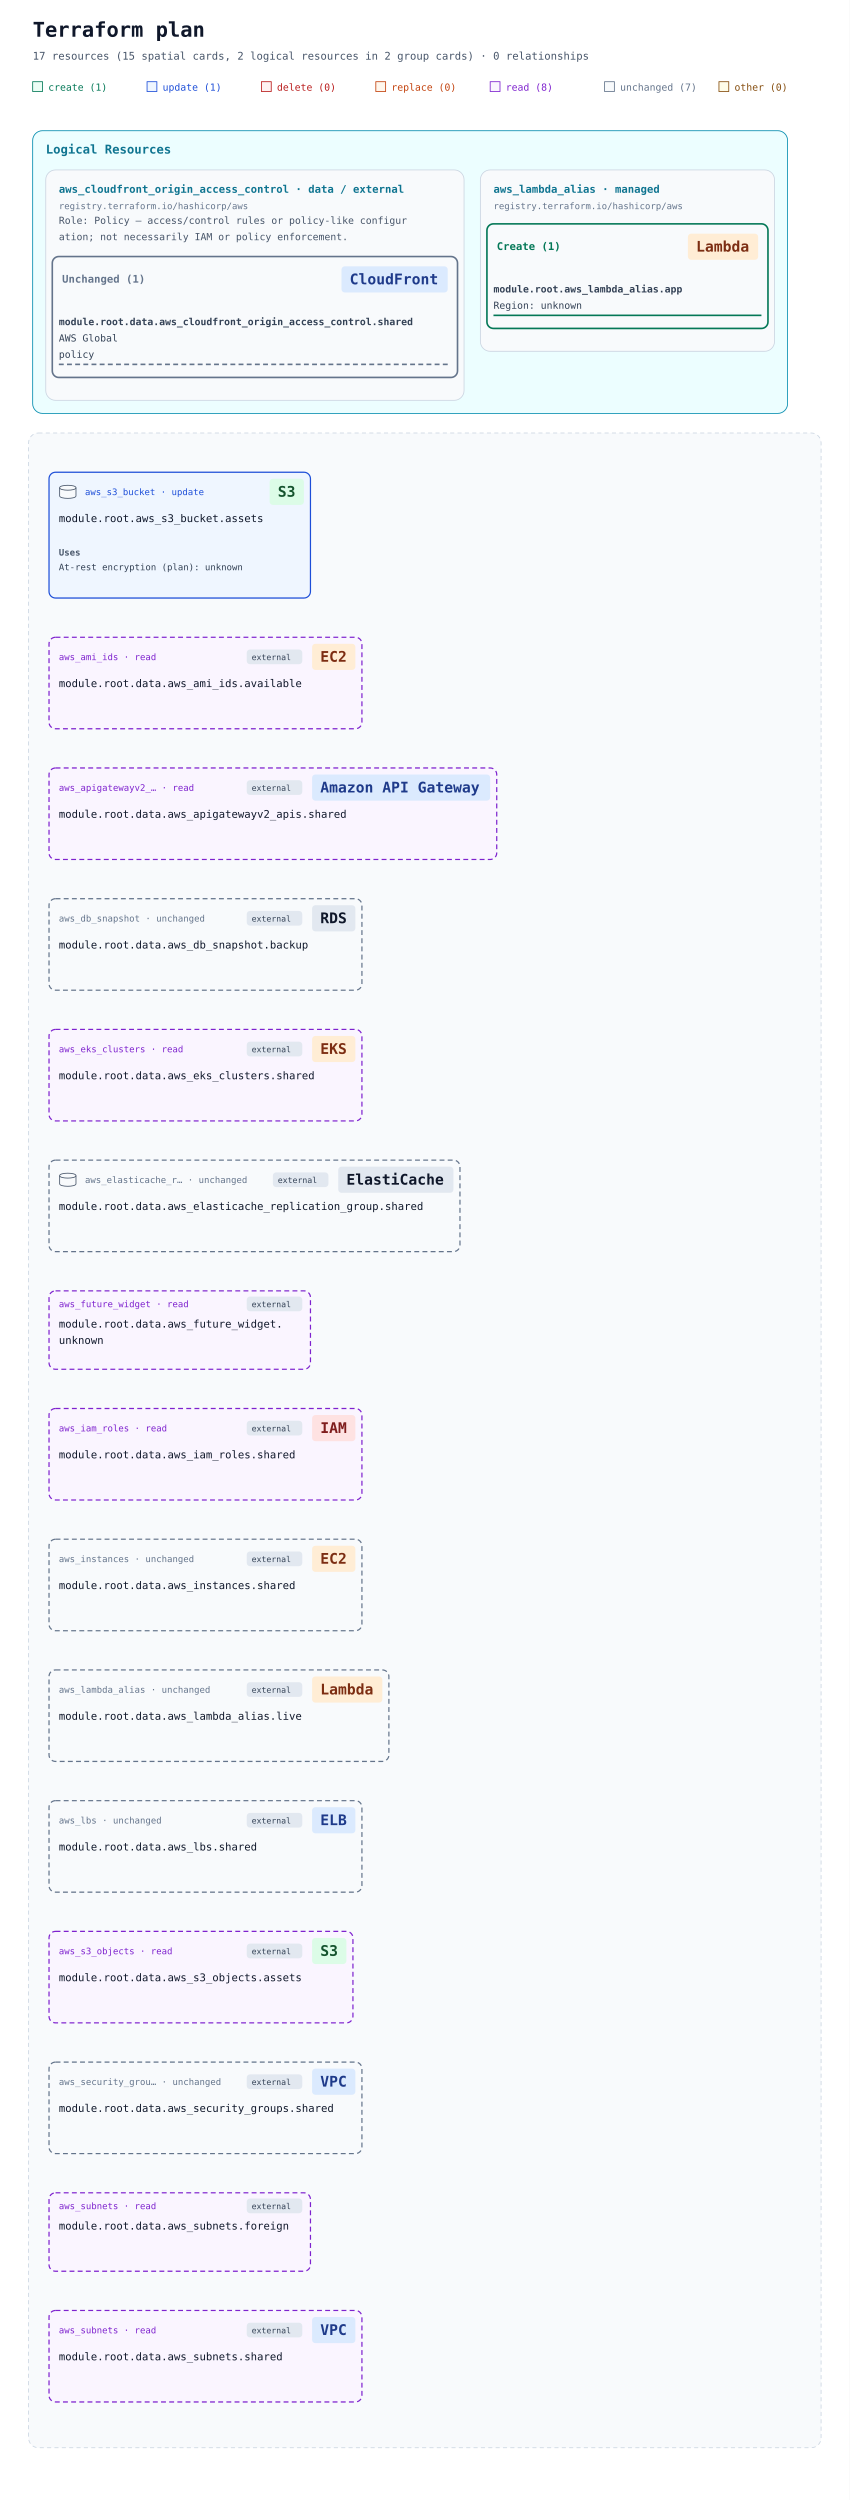
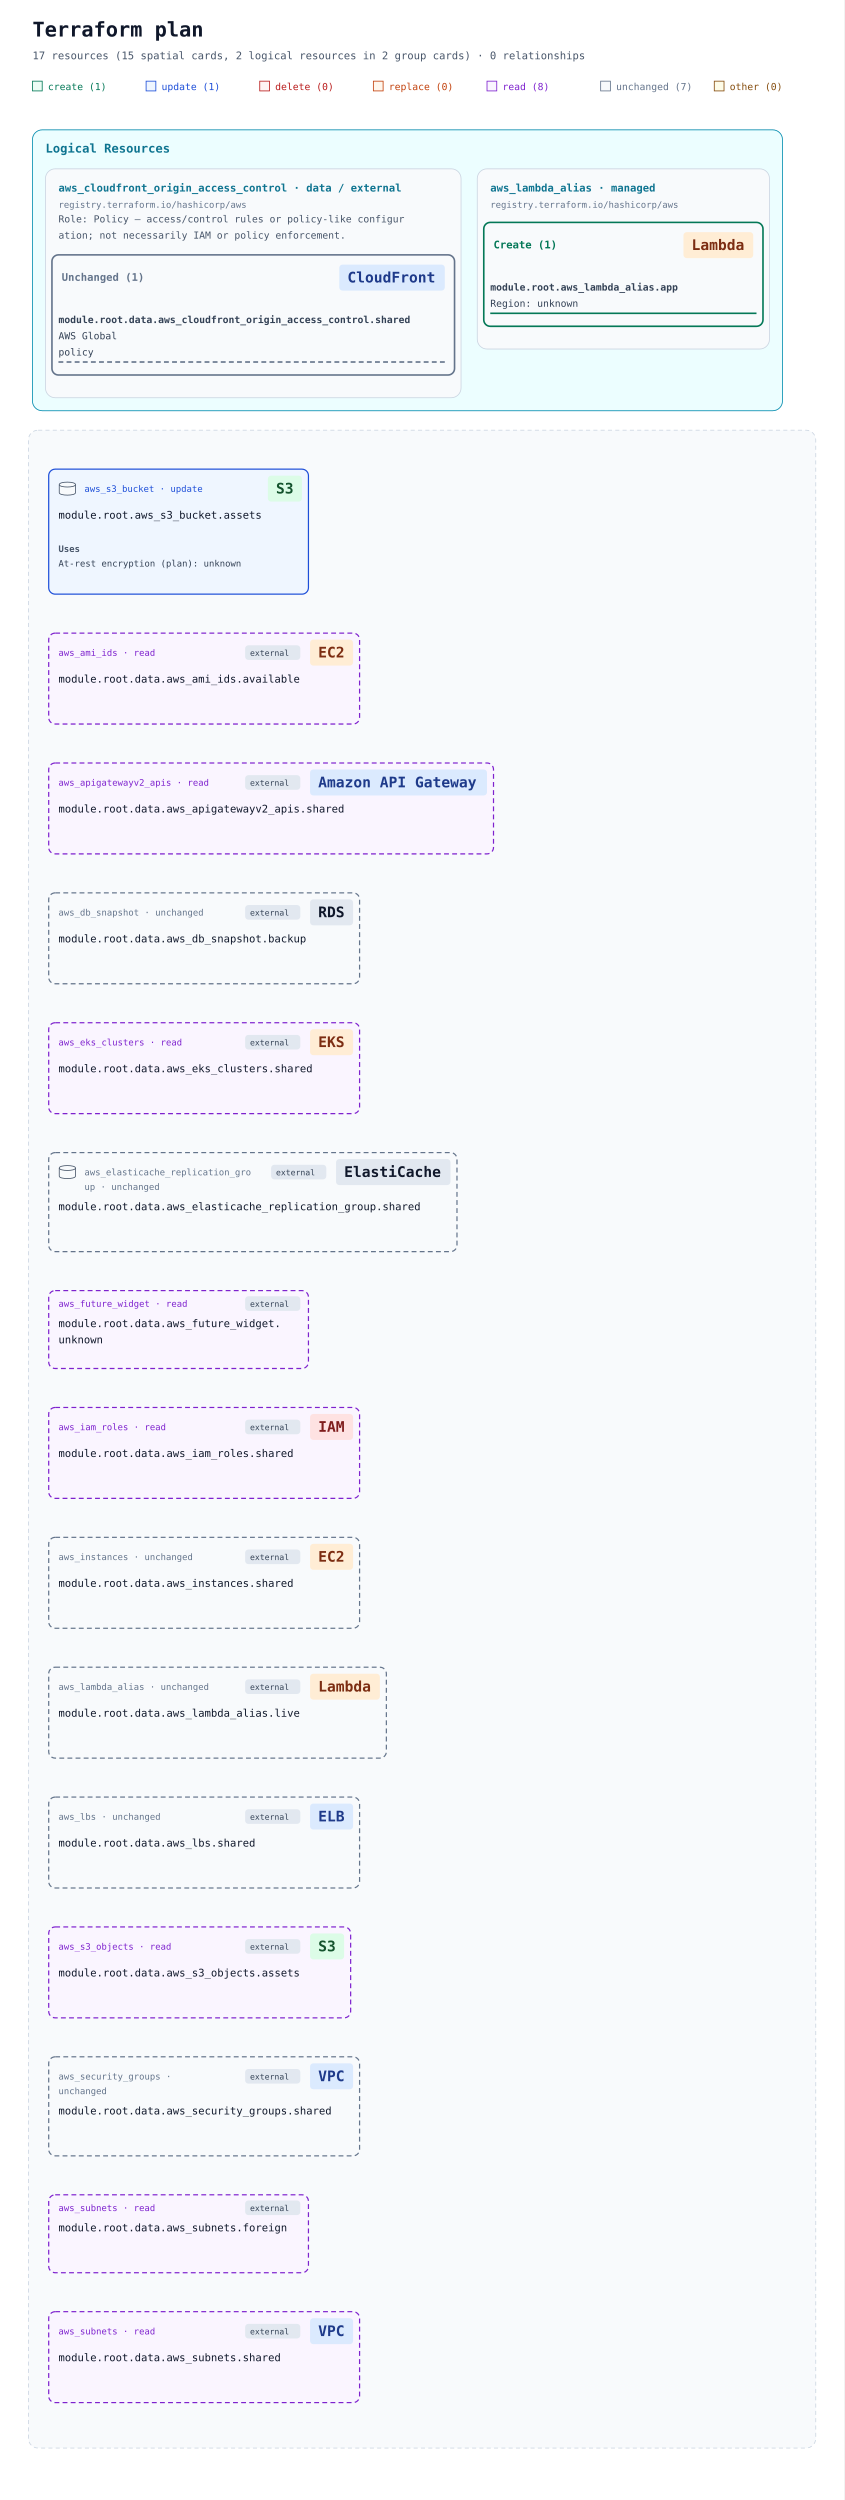
- <svg xmlns="http://www.w3.org/2000/svg" width="1040" height="3060" viewBox="0 0 1040 3060" role="img" aria-labelledby="title description">
+ <svg xmlns="http://www.w3.org/2000/svg" width="1040" height="3080" viewBox="0 0 1040 3080" role="img" aria-labelledby="title description">
  <defs>
    <marker id="arrow" viewBox="0 0 10 10" refX="9" refY="5" markerWidth="7" markerHeight="7" markerUnits="userSpaceOnUse" orient="auto-start-reverse">
      <path d="M 0 0 L 10 5 L 0 10 z" fill="#94a3b8" />
    </marker>
  </defs>
  <rect width="100%" height="100%" fill="#ffffff" />
  <g font-family="ui-monospace, SFMono-Regular, Consolas, monospace">
    <text x="40" y="45" font-size="25" font-weight="700" fill="#0f172a">Terraform plan</text>
    <text x="40" y="73" font-size="13" fill="#475569">17 resources (15 spatial cards, 2 logical resources in 2 group cards) · 0 relationships</text>
    <rect x="40" y="100" width="12" height="12" fill="#ecfdf5" stroke="#047857" />
    <text x="59" y="111" font-size="12" fill="#047857">create (1)</text>
    <rect x="180" y="100" width="12" height="12" fill="#eff6ff" stroke="#1d4ed8" />
    <text x="199" y="111" font-size="12" fill="#1d4ed8">update (1)</text>
    <rect x="320" y="100" width="12" height="12" fill="#fef2f2" stroke="#b91c1c" />
    <text x="339" y="111" font-size="12" fill="#b91c1c">delete (0)</text>
    <rect x="460" y="100" width="12" height="12" fill="#fff7ed" stroke="#c2410c" />
    <text x="479" y="111" font-size="12" fill="#c2410c">replace (0)</text>
    <rect x="600" y="100" width="12" height="12" fill="#faf5ff" stroke="#7e22ce" />
    <text x="619" y="111" font-size="12" fill="#7e22ce">read (8)</text>
    <rect x="740" y="100" width="12" height="12" fill="#f8fafc" stroke="#64748b" />
    <text x="759" y="111" font-size="12" fill="#64748b">unchanged (7)</text>
    <rect x="880" y="100" width="12" height="12" fill="#fefce8" stroke="#854d0e" />
    <text x="899" y="111" font-size="12" fill="#854d0e">other (0)</text>
    <g data-annotation-area="true">
      <g data-annotation-card="true" transform="translate(40 160)">
        <rect width="924" height="346" rx="12" fill="#f8fafc" stroke="#cbd5e1" />
        <g data-annotation-section="Logical Resources">
          <rect width="924" height="346" rx="12" fill="#ecfeff" stroke="#0891b2" />
          <text x="16" y="28" font-size="15" font-weight="700" fill="#0e7490">Logical Resources</text>
          <g data-annotation-card="true" transform="translate(16 48)">
            <rect width="512" height="282" rx="12" fill="#f8fafc" stroke="#cbd5e1" />
            <g data-logical-group="true" data-provider-source="registry.terraform.io/hashicorp/aws" data-resource-type="aws_cloudfront_origin_access_control" data-mode="data">
              <text x="16" y="28" font-size="13" font-weight="700" fill="#0e7490">aws_cloudfront_origin_access_control · data / external</text>
              <text x="16" y="48" font-size="11" fill="#64748b">registry.terraform.io/hashicorp/aws</text>
              <text data-role-explanation="true" x="16" y="66" font-size="12" fill="#475569" xml:space="preserve">Role: Policy — access/control rules or policy-like configur</text>
              <text data-role-explanation="true" x="16" y="86" font-size="12" fill="#475569" xml:space="preserve">ation; not necessarily IAM or policy enforcement.</text>
              <g data-action-section="unchanged">
                <rect x="8" y="106" width="496" height="148" rx="8" fill="none" stroke="#64748b" stroke-width="2" />
                <text data-action-heading="true" x="20" y="138" font-size="13" font-weight="700" fill="#64748b" xml:space="preserve">Unchanged (1)</text>
                <rect data-service-badge="true" data-service-category="network" data-service-full-name="Amazon CloudFront" data-display-name="CloudFront" x="362" y="118" width="130" height="32" rx="4" fill="#dbeafe" />
                <text data-service-name="true" x="372" y="140" font-size="18" font-weight="700" fill="#1e3a8a" xml:space="preserve">CloudFront</text>
                <g id="resource-646174612e6177735f636c6f756466726f6e745f6f726967696e5f6163636573735f636f6e74726f6c2e736861726564-current" data-architecture-id="terraform:646174612e6177735f636c6f756466726f6e745f6f726967696e5f6163636573735f636f6e74726f6c2e736861726564-current" data-entity-kind="terraform" data-placement="logical" data-terraform-address="data.aws_cloudfront_origin_access_control.shared" data-qualified-address="module.root.data.aws_cloudfront_origin_access_control.shared" data-mode="data" transform="translate(0 162)" data-role="policy" data-external="true">
                  <text x="16" y="28" font-size="12" fill="#334155" xml:space="preserve" font-weight="700">module.root.data.aws_cloudfront_origin_access_control.shared</text>
                  <text x="16" y="48" font-size="12" fill="#334155" xml:space="preserve">AWS Global</text>
                  <text x="16" y="68" font-size="12" fill="#334155" xml:space="preserve">policy</text>
                  <line data-resource-underline="true" x1="16" y1="76" x2="496" y2="76" stroke="#64748b" stroke-width="2" stroke-dasharray="6 4" />
                </g>
              </g>
            </g>
          </g>
          <g data-annotation-card="true" transform="translate(548 48)">
            <rect width="360" height="222" rx="12" fill="#f8fafc" stroke="#cbd5e1" />
            <g data-logical-group="true" data-provider-source="registry.terraform.io/hashicorp/aws" data-resource-type="aws_lambda_alias" data-mode="managed">
              <text x="16" y="28" font-size="13" font-weight="700" fill="#0e7490">aws_lambda_alias · managed</text>
              <text x="16" y="48" font-size="11" fill="#64748b">registry.terraform.io/hashicorp/aws</text>
              <g data-action-section="create">
                <rect x="8" y="66" width="344" height="128" rx="8" fill="none" stroke="#047857" stroke-width="2" />
                <text data-action-heading="true" x="20" y="98" font-size="13" font-weight="700" fill="#047857" xml:space="preserve">Create (1)</text>
                <rect data-service-badge="true" data-service-category="compute" data-service-full-name="AWS Lambda" data-display-name="Lambda" x="254" y="78" width="86" height="32" rx="4" fill="#ffedd5" />
                <text data-service-name="true" x="264" y="100" font-size="18" font-weight="700" fill="#7c2d12" xml:space="preserve">Lambda</text>
                <g id="resource-6177735f6c616d6264615f616c6961732e617070-current" data-architecture-id="terraform:6177735f6c616d6264615f616c6961732e617070-current" data-entity-kind="terraform" data-placement="logical" data-terraform-address="aws_lambda_alias.app" data-qualified-address="module.root.aws_lambda_alias.app" data-mode="managed" transform="translate(0 122)">
                  <text x="16" y="28" font-size="12" fill="#334155" xml:space="preserve" font-weight="700">module.root.aws_lambda_alias.app</text>
                  <text x="16" y="48" font-size="12" fill="#334155" xml:space="preserve">Region: unknown</text>
                  <line data-resource-underline="true" x1="16" y1="56" x2="344" y2="56" stroke="#047857" stroke-width="2" />
                </g>
              </g>
            </g>
          </g>
        </g>
      </g>
    </g>
    <g data-architecture="true" transform="translate(0 370)">
-       <rect x="35" y="160" width="970" height="2466" rx="12" fill="#f8fafc" stroke="#cbd5e1" stroke-dasharray="5 4" />
+       <rect x="35" y="160" width="970" height="2486" rx="12" fill="#f8fafc" stroke="#cbd5e1" stroke-dasharray="5 4" />
      <text x="52" y="185" font-size="13" font-weight="700" fill="#475569" />
      <g id="resource-6177735f73335f6275636b65742e617373657473-current" data-architecture-id="terraform:6177735f73335f6275636b65742e617373657473-current" data-qualified-address="module.root.aws_s3_bucket.assets" data-terraform-address="aws_s3_bucket.assets">
        <rect x="60" y="208" width="320" height="154" rx="8" fill="#eff6ff" stroke="#1d4ed8" stroke-width="1.5" data-mode="managed" />
-         <text x="104" y="236" font-size="11" fill="#1d4ed8">aws_s3_bucket · update</text>
+         <text data-resource-type-heading="true" x="104" y="236" font-size="11" fill="#1d4ed8" xml:space="preserve">aws_s3_bucket · update</text>
        <rect data-service-badge="true" data-service-category="storage" data-service-full-name="Amazon S3" data-display-name="S3" x="330" y="216" width="42" height="32" rx="4" fill="#dcfce7" />
        <text data-service-name="true" x="340" y="238" font-size="18" font-weight="700" fill="#14532d" xml:space="preserve">S3</text>
        <g data-role-shape="data-store" transform="translate(72 223)" role="img" aria-label="Visual role: data-store" pointer-events="none" fill="#f8fafc" stroke="#475569" stroke-width="1">
          <path d="M1 4 C1 0 21 0 21 4 V14 C21 18 1 18 1 14 Z" />
          <path d="M1 4 C1 8 21 8 21 4" fill="none" />
        </g>
        <text x="72" y="269" font-size="13" fill="#0f172a" xml:space="preserve">module.root.aws_s3_bucket.assets</text>
        <g data-resource-references="true">
          <text x="72" y="310" font-size="11" font-weight="700" fill="#475569">Uses</text>
          <g>
            <text x="72" y="328" font-size="11" fill="#334155" xml:space="preserve">At-rest encryption (plan): unknown</text>
          </g>
        </g>
      </g>
      <g id="resource-646174612e6177735f616d695f6964732e617661696c61626c65-current" data-architecture-id="terraform:646174612e6177735f616d695f6964732e617661696c61626c65-current" data-qualified-address="module.root.data.aws_ami_ids.available" data-terraform-address="data.aws_ami_ids.available">
        <rect x="60" y="410" width="383" height="112" rx="8" fill="#faf5ff" stroke="#7e22ce" stroke-width="1.5" data-mode="data" stroke-dasharray="6 4" />
        <g data-external="true">
          <rect x="302" y="425" width="68" height="18" rx="4" fill="#e2e8f0" />
          <text x="308" y="438" font-size="10" fill="#334155">external</text>
        </g>
-         <text x="72" y="438" font-size="11" fill="#7e22ce">aws_ami_ids · read</text>
+         <text data-resource-type-heading="true" x="72" y="438" font-size="11" fill="#7e22ce" xml:space="preserve">aws_ami_ids · read</text>
        <rect data-service-badge="true" data-service-category="compute" data-service-full-name="Amazon EC2" data-display-name="EC2" x="382" y="418" width="53" height="32" rx="4" fill="#ffedd5" />
        <text data-service-name="true" x="392" y="440" font-size="18" font-weight="700" fill="#7c2d12" xml:space="preserve">EC2</text>
        <text x="72" y="471" font-size="13" fill="#0f172a" xml:space="preserve">module.root.data.aws_ami_ids.available</text>
      </g>
      <g id="resource-646174612e6177735f6170696761746577617976325f617069732e736861726564-current" data-architecture-id="terraform:646174612e6177735f6170696761746577617976325f617069732e736861726564-current" data-qualified-address="module.root.data.aws_apigatewayv2_apis.shared" data-terraform-address="data.aws_apigatewayv2_apis.shared">
        <rect x="60" y="570" width="548" height="112" rx="8" fill="#faf5ff" stroke="#7e22ce" stroke-width="1.5" data-mode="data" stroke-dasharray="6 4" />
        <g data-external="true">
          <rect x="302" y="585" width="68" height="18" rx="4" fill="#e2e8f0" />
          <text x="308" y="598" font-size="10" fill="#334155">external</text>
        </g>
-         <text x="72" y="598" font-size="11" fill="#7e22ce">aws_apigatewayv2_… · read</text>
+         <text data-resource-type-heading="true" x="72" y="598" font-size="11" fill="#7e22ce" xml:space="preserve">aws_apigatewayv2_apis · read</text>
        <rect data-service-badge="true" data-service-category="network" data-service-full-name="Amazon API Gateway" data-display-name="Amazon API Gateway" x="382" y="578" width="218" height="32" rx="4" fill="#dbeafe" />
        <text data-service-name="true" x="392" y="600" font-size="18" font-weight="700" fill="#1e3a8a" xml:space="preserve">Amazon API Gateway</text>
        <text x="72" y="631" font-size="13" fill="#0f172a" xml:space="preserve">module.root.data.aws_apigatewayv2_apis.shared</text>
      </g>
      <g id="resource-646174612e6177735f64625f736e617073686f742e6261636b7570-current" data-architecture-id="terraform:646174612e6177735f64625f736e617073686f742e6261636b7570-current" data-qualified-address="module.root.data.aws_db_snapshot.backup" data-terraform-address="data.aws_db_snapshot.backup">
        <rect x="60" y="730" width="383" height="112" rx="8" fill="#f8fafc" stroke="#64748b" stroke-width="1.5" data-mode="data" stroke-dasharray="6 4" />
        <g data-external="true">
          <rect x="302" y="745" width="68" height="18" rx="4" fill="#e2e8f0" />
          <text x="308" y="758" font-size="10" fill="#334155">external</text>
        </g>
-         <text x="72" y="758" font-size="11" fill="#64748b">aws_db_snapshot · unchanged</text>
+         <text data-resource-type-heading="true" x="72" y="758" font-size="11" fill="#64748b" xml:space="preserve">aws_db_snapshot · unchanged</text>
        <rect data-service-badge="true" data-service-category="neutral" data-service-full-name="Amazon RDS" data-display-name="RDS" x="382" y="738" width="53" height="32" rx="4" fill="#e2e8f0" />
        <text data-service-name="true" x="392" y="760" font-size="18" font-weight="700" fill="#0f172a" xml:space="preserve">RDS</text>
        <text x="72" y="791" font-size="13" fill="#0f172a" xml:space="preserve">module.root.data.aws_db_snapshot.backup</text>
      </g>
      <g id="resource-646174612e6177735f656b735f636c7573746572732e736861726564-current" data-architecture-id="terraform:646174612e6177735f656b735f636c7573746572732e736861726564-current" data-qualified-address="module.root.data.aws_eks_clusters.shared" data-terraform-address="data.aws_eks_clusters.shared">
        <rect x="60" y="890" width="383" height="112" rx="8" fill="#faf5ff" stroke="#7e22ce" stroke-width="1.5" data-mode="data" stroke-dasharray="6 4" />
        <g data-external="true">
          <rect x="302" y="905" width="68" height="18" rx="4" fill="#e2e8f0" />
          <text x="308" y="918" font-size="10" fill="#334155">external</text>
        </g>
-         <text x="72" y="918" font-size="11" fill="#7e22ce">aws_eks_clusters · read</text>
+         <text data-resource-type-heading="true" x="72" y="918" font-size="11" fill="#7e22ce" xml:space="preserve">aws_eks_clusters · read</text>
        <rect data-service-badge="true" data-service-category="compute" data-service-full-name="Amazon EKS" data-display-name="EKS" x="382" y="898" width="53" height="32" rx="4" fill="#ffedd5" />
        <text data-service-name="true" x="392" y="920" font-size="18" font-weight="700" fill="#7c2d12" xml:space="preserve">EKS</text>
        <text x="72" y="951" font-size="13" fill="#0f172a" xml:space="preserve">module.root.data.aws_eks_clusters.shared</text>
      </g>
      <g id="resource-646174612e6177735f656c6173746963616368655f7265706c69636174696f6e5f67726f75702e736861726564-current" data-architecture-id="terraform:646174612e6177735f656c6173746963616368655f7265706c69636174696f6e5f67726f75702e736861726564-current" data-qualified-address="module.root.data.aws_elasticache_replication_group.shared" data-terraform-address="data.aws_elasticache_replication_group.shared">
-         <rect x="60" y="1050" width="503" height="112" rx="8" fill="#f8fafc" stroke="#64748b" stroke-width="1.5" data-mode="data" stroke-dasharray="6 4" />
+         <rect x="60" y="1050" width="503" height="122" rx="8" fill="#f8fafc" stroke="#64748b" stroke-width="1.5" data-mode="data" stroke-dasharray="6 4" />
        <g data-external="true">
          <rect x="334" y="1065" width="68" height="18" rx="4" fill="#e2e8f0" />
          <text x="340" y="1078" font-size="10" fill="#334155">external</text>
        </g>
-         <text x="104" y="1078" font-size="11" fill="#64748b">aws_elasticache_r… · unchanged</text>
+         <text data-resource-type-heading="true" x="104" y="1078" font-size="11" fill="#64748b" xml:space="preserve">aws_elasticache_replication_gro</text>
+         <text data-resource-type-heading="true" x="104" y="1096" font-size="11" fill="#64748b" xml:space="preserve">up · unchanged</text>
        <rect data-service-badge="true" data-service-category="neutral" data-service-full-name="Amazon ElastiCache" data-display-name="ElastiCache" x="414" y="1058" width="141" height="32" rx="4" fill="#e2e8f0" />
        <text data-service-name="true" x="424" y="1080" font-size="18" font-weight="700" fill="#0f172a" xml:space="preserve">ElastiCache</text>
        <g data-role-shape="data-store" transform="translate(72 1065)" role="img" aria-label="Visual role: data-store" pointer-events="none" fill="#f8fafc" stroke="#475569" stroke-width="1">
          <path d="M1 4 C1 0 21 0 21 4 V14 C21 18 1 18 1 14 Z" />
          <path d="M1 4 C1 8 21 8 21 4" fill="none" />
        </g>
-         <text x="72" y="1111" font-size="13" fill="#0f172a" xml:space="preserve">module.root.data.aws_elasticache_replication_group.shared</text>
+         <text x="72" y="1121" font-size="13" fill="#0f172a" xml:space="preserve">module.root.data.aws_elasticache_replication_group.shared</text>
      </g>
      <g id="resource-646174612e6177735f6675747572655f7769646765742e756e6b6e6f776e-current" data-architecture-id="terraform:646174612e6177735f6675747572655f7769646765742e756e6b6e6f776e-current" data-qualified-address="module.root.data.aws_future_widget.unknown" data-terraform-address="data.aws_future_widget.unknown">
-         <rect x="60" y="1210" width="320" height="96" rx="8" fill="#faf5ff" stroke="#7e22ce" stroke-width="1.5" data-mode="data" stroke-dasharray="6 4" />
-         <g data-external="true">
-           <rect x="302" y="1217" width="68" height="18" rx="4" fill="#e2e8f0" />
-           <text x="308" y="1230" font-size="10" fill="#334155">external</text>
-         </g>
-         <text x="72" y="1230" font-size="11" fill="#7e22ce">aws_future_widget · read</text>
-         <text x="72" y="1255" font-size="13" fill="#0f172a" xml:space="preserve">module.root.data.aws_future_widget.</text>
-         <text x="72" y="1275" font-size="13" fill="#0f172a" xml:space="preserve">unknown</text>
+         <rect x="60" y="1220" width="320" height="96" rx="8" fill="#faf5ff" stroke="#7e22ce" stroke-width="1.5" data-mode="data" stroke-dasharray="6 4" />
+         <g data-external="true">
+           <rect x="302" y="1227" width="68" height="18" rx="4" fill="#e2e8f0" />
+           <text x="308" y="1240" font-size="10" fill="#334155">external</text>
+         </g>
+         <text data-resource-type-heading="true" x="72" y="1240" font-size="11" fill="#7e22ce" xml:space="preserve">aws_future_widget · read</text>
+         <text x="72" y="1265" font-size="13" fill="#0f172a" xml:space="preserve">module.root.data.aws_future_widget.</text>
+         <text x="72" y="1285" font-size="13" fill="#0f172a" xml:space="preserve">unknown</text>
      </g>
      <g id="resource-646174612e6177735f69616d5f726f6c65732e736861726564-current" data-architecture-id="terraform:646174612e6177735f69616d5f726f6c65732e736861726564-current" data-qualified-address="module.root.data.aws_iam_roles.shared" data-terraform-address="data.aws_iam_roles.shared">
-         <rect x="60" y="1354" width="383" height="112" rx="8" fill="#faf5ff" stroke="#7e22ce" stroke-width="1.5" data-mode="data" stroke-dasharray="6 4" />
-         <g data-external="true">
-           <rect x="302" y="1369" width="68" height="18" rx="4" fill="#e2e8f0" />
-           <text x="308" y="1382" font-size="10" fill="#334155">external</text>
-         </g>
-         <text x="72" y="1382" font-size="11" fill="#7e22ce">aws_iam_roles · read</text>
-         <rect data-service-badge="true" data-service-category="iam" data-service-full-name="AWS Identity and Access Management" data-display-name="IAM" x="382" y="1362" width="53" height="32" rx="4" fill="#fee2e2" />
-         <text data-service-name="true" x="392" y="1384" font-size="18" font-weight="700" fill="#7f1d1d" xml:space="preserve">IAM</text>
-         <text x="72" y="1415" font-size="13" fill="#0f172a" xml:space="preserve">module.root.data.aws_iam_roles.shared</text>
+         <rect x="60" y="1364" width="383" height="112" rx="8" fill="#faf5ff" stroke="#7e22ce" stroke-width="1.5" data-mode="data" stroke-dasharray="6 4" />
+         <g data-external="true">
+           <rect x="302" y="1379" width="68" height="18" rx="4" fill="#e2e8f0" />
+           <text x="308" y="1392" font-size="10" fill="#334155">external</text>
+         </g>
+         <text data-resource-type-heading="true" x="72" y="1392" font-size="11" fill="#7e22ce" xml:space="preserve">aws_iam_roles · read</text>
+         <rect data-service-badge="true" data-service-category="iam" data-service-full-name="AWS Identity and Access Management" data-display-name="IAM" x="382" y="1372" width="53" height="32" rx="4" fill="#fee2e2" />
+         <text data-service-name="true" x="392" y="1394" font-size="18" font-weight="700" fill="#7f1d1d" xml:space="preserve">IAM</text>
+         <text x="72" y="1425" font-size="13" fill="#0f172a" xml:space="preserve">module.root.data.aws_iam_roles.shared</text>
      </g>
      <g id="resource-646174612e6177735f696e7374616e6365732e736861726564-current" data-architecture-id="terraform:646174612e6177735f696e7374616e6365732e736861726564-current" data-qualified-address="module.root.data.aws_instances.shared" data-terraform-address="data.aws_instances.shared">
-         <rect x="60" y="1514" width="383" height="112" rx="8" fill="#f8fafc" stroke="#64748b" stroke-width="1.5" data-mode="data" stroke-dasharray="6 4" />
-         <g data-external="true">
-           <rect x="302" y="1529" width="68" height="18" rx="4" fill="#e2e8f0" />
-           <text x="308" y="1542" font-size="10" fill="#334155">external</text>
-         </g>
-         <text x="72" y="1542" font-size="11" fill="#64748b">aws_instances · unchanged</text>
-         <rect data-service-badge="true" data-service-category="compute" data-service-full-name="Amazon EC2" data-display-name="EC2" x="382" y="1522" width="53" height="32" rx="4" fill="#ffedd5" />
-         <text data-service-name="true" x="392" y="1544" font-size="18" font-weight="700" fill="#7c2d12" xml:space="preserve">EC2</text>
-         <text x="72" y="1575" font-size="13" fill="#0f172a" xml:space="preserve">module.root.data.aws_instances.shared</text>
+         <rect x="60" y="1524" width="383" height="112" rx="8" fill="#f8fafc" stroke="#64748b" stroke-width="1.5" data-mode="data" stroke-dasharray="6 4" />
+         <g data-external="true">
+           <rect x="302" y="1539" width="68" height="18" rx="4" fill="#e2e8f0" />
+           <text x="308" y="1552" font-size="10" fill="#334155">external</text>
+         </g>
+         <text data-resource-type-heading="true" x="72" y="1552" font-size="11" fill="#64748b" xml:space="preserve">aws_instances · unchanged</text>
+         <rect data-service-badge="true" data-service-category="compute" data-service-full-name="Amazon EC2" data-display-name="EC2" x="382" y="1532" width="53" height="32" rx="4" fill="#ffedd5" />
+         <text data-service-name="true" x="392" y="1554" font-size="18" font-weight="700" fill="#7c2d12" xml:space="preserve">EC2</text>
+         <text x="72" y="1585" font-size="13" fill="#0f172a" xml:space="preserve">module.root.data.aws_instances.shared</text>
      </g>
      <g id="resource-646174612e6177735f6c616d6264615f616c6961732e6c697665-current" data-architecture-id="terraform:646174612e6177735f6c616d6264615f616c6961732e6c697665-current" data-qualified-address="module.root.data.aws_lambda_alias.live" data-terraform-address="data.aws_lambda_alias.live">
-         <rect x="60" y="1674" width="416" height="112" rx="8" fill="#f8fafc" stroke="#64748b" stroke-width="1.5" data-mode="data" stroke-dasharray="6 4" />
-         <g data-external="true">
-           <rect x="302" y="1689" width="68" height="18" rx="4" fill="#e2e8f0" />
-           <text x="308" y="1702" font-size="10" fill="#334155">external</text>
-         </g>
-         <text x="72" y="1702" font-size="11" fill="#64748b">aws_lambda_alias · unchanged</text>
-         <rect data-service-badge="true" data-service-category="compute" data-service-full-name="AWS Lambda" data-display-name="Lambda" x="382" y="1682" width="86" height="32" rx="4" fill="#ffedd5" />
-         <text data-service-name="true" x="392" y="1704" font-size="18" font-weight="700" fill="#7c2d12" xml:space="preserve">Lambda</text>
-         <text x="72" y="1735" font-size="13" fill="#0f172a" xml:space="preserve">module.root.data.aws_lambda_alias.live</text>
+         <rect x="60" y="1684" width="416" height="112" rx="8" fill="#f8fafc" stroke="#64748b" stroke-width="1.5" data-mode="data" stroke-dasharray="6 4" />
+         <g data-external="true">
+           <rect x="302" y="1699" width="68" height="18" rx="4" fill="#e2e8f0" />
+           <text x="308" y="1712" font-size="10" fill="#334155">external</text>
+         </g>
+         <text data-resource-type-heading="true" x="72" y="1712" font-size="11" fill="#64748b" xml:space="preserve">aws_lambda_alias · unchanged</text>
+         <rect data-service-badge="true" data-service-category="compute" data-service-full-name="AWS Lambda" data-display-name="Lambda" x="382" y="1692" width="86" height="32" rx="4" fill="#ffedd5" />
+         <text data-service-name="true" x="392" y="1714" font-size="18" font-weight="700" fill="#7c2d12" xml:space="preserve">Lambda</text>
+         <text x="72" y="1745" font-size="13" fill="#0f172a" xml:space="preserve">module.root.data.aws_lambda_alias.live</text>
      </g>
      <g id="resource-646174612e6177735f6c62732e736861726564-current" data-architecture-id="terraform:646174612e6177735f6c62732e736861726564-current" data-qualified-address="module.root.data.aws_lbs.shared" data-terraform-address="data.aws_lbs.shared">
-         <rect x="60" y="1834" width="383" height="112" rx="8" fill="#f8fafc" stroke="#64748b" stroke-width="1.5" data-mode="data" stroke-dasharray="6 4" />
-         <g data-external="true">
-           <rect x="302" y="1849" width="68" height="18" rx="4" fill="#e2e8f0" />
-           <text x="308" y="1862" font-size="10" fill="#334155">external</text>
-         </g>
-         <text x="72" y="1862" font-size="11" fill="#64748b">aws_lbs · unchanged</text>
-         <rect data-service-badge="true" data-service-category="network" data-service-full-name="Elastic Load Balancing" data-display-name="ELB" x="382" y="1842" width="53" height="32" rx="4" fill="#dbeafe" />
-         <text data-service-name="true" x="392" y="1864" font-size="18" font-weight="700" fill="#1e3a8a" xml:space="preserve">ELB</text>
-         <text x="72" y="1895" font-size="13" fill="#0f172a" xml:space="preserve">module.root.data.aws_lbs.shared</text>
+         <rect x="60" y="1844" width="383" height="112" rx="8" fill="#f8fafc" stroke="#64748b" stroke-width="1.5" data-mode="data" stroke-dasharray="6 4" />
+         <g data-external="true">
+           <rect x="302" y="1859" width="68" height="18" rx="4" fill="#e2e8f0" />
+           <text x="308" y="1872" font-size="10" fill="#334155">external</text>
+         </g>
+         <text data-resource-type-heading="true" x="72" y="1872" font-size="11" fill="#64748b" xml:space="preserve">aws_lbs · unchanged</text>
+         <rect data-service-badge="true" data-service-category="network" data-service-full-name="Elastic Load Balancing" data-display-name="ELB" x="382" y="1852" width="53" height="32" rx="4" fill="#dbeafe" />
+         <text data-service-name="true" x="392" y="1874" font-size="18" font-weight="700" fill="#1e3a8a" xml:space="preserve">ELB</text>
+         <text x="72" y="1905" font-size="13" fill="#0f172a" xml:space="preserve">module.root.data.aws_lbs.shared</text>
      </g>
      <g id="resource-646174612e6177735f73335f6f626a656374732e617373657473-current" data-architecture-id="terraform:646174612e6177735f73335f6f626a656374732e617373657473-current" data-qualified-address="module.root.data.aws_s3_objects.assets" data-terraform-address="data.aws_s3_objects.assets">
-         <rect x="60" y="1994" width="372" height="112" rx="8" fill="#faf5ff" stroke="#7e22ce" stroke-width="1.5" data-mode="data" stroke-dasharray="6 4" />
-         <g data-external="true">
-           <rect x="302" y="2009" width="68" height="18" rx="4" fill="#e2e8f0" />
-           <text x="308" y="2022" font-size="10" fill="#334155">external</text>
-         </g>
-         <text x="72" y="2022" font-size="11" fill="#7e22ce">aws_s3_objects · read</text>
-         <rect data-service-badge="true" data-service-category="storage" data-service-full-name="Amazon S3" data-display-name="S3" x="382" y="2002" width="42" height="32" rx="4" fill="#dcfce7" />
-         <text data-service-name="true" x="392" y="2024" font-size="18" font-weight="700" fill="#14532d" xml:space="preserve">S3</text>
-         <text x="72" y="2055" font-size="13" fill="#0f172a" xml:space="preserve">module.root.data.aws_s3_objects.assets</text>
+         <rect x="60" y="2004" width="372" height="112" rx="8" fill="#faf5ff" stroke="#7e22ce" stroke-width="1.5" data-mode="data" stroke-dasharray="6 4" />
+         <g data-external="true">
+           <rect x="302" y="2019" width="68" height="18" rx="4" fill="#e2e8f0" />
+           <text x="308" y="2032" font-size="10" fill="#334155">external</text>
+         </g>
+         <text data-resource-type-heading="true" x="72" y="2032" font-size="11" fill="#7e22ce" xml:space="preserve">aws_s3_objects · read</text>
+         <rect data-service-badge="true" data-service-category="storage" data-service-full-name="Amazon S3" data-display-name="S3" x="382" y="2012" width="42" height="32" rx="4" fill="#dcfce7" />
+         <text data-service-name="true" x="392" y="2034" font-size="18" font-weight="700" fill="#14532d" xml:space="preserve">S3</text>
+         <text x="72" y="2065" font-size="13" fill="#0f172a" xml:space="preserve">module.root.data.aws_s3_objects.assets</text>
      </g>
      <g id="resource-646174612e6177735f73656375726974795f67726f7570732e736861726564-current" data-architecture-id="terraform:646174612e6177735f73656375726974795f67726f7570732e736861726564-current" data-qualified-address="module.root.data.aws_security_groups.shared" data-terraform-address="data.aws_security_groups.shared">
-         <rect x="60" y="2154" width="383" height="112" rx="8" fill="#f8fafc" stroke="#64748b" stroke-width="1.5" data-mode="data" stroke-dasharray="6 4" />
-         <g data-external="true">
-           <rect x="302" y="2169" width="68" height="18" rx="4" fill="#e2e8f0" />
-           <text x="308" y="2182" font-size="10" fill="#334155">external</text>
-         </g>
-         <text x="72" y="2182" font-size="11" fill="#64748b">aws_security_grou… · unchanged</text>
-         <rect data-service-badge="true" data-service-category="network" data-service-full-name="Amazon VPC" data-display-name="VPC" x="382" y="2162" width="53" height="32" rx="4" fill="#dbeafe" />
-         <text data-service-name="true" x="392" y="2184" font-size="18" font-weight="700" fill="#1e3a8a" xml:space="preserve">VPC</text>
-         <text x="72" y="2215" font-size="13" fill="#0f172a" xml:space="preserve">module.root.data.aws_security_groups.shared</text>
+         <rect x="60" y="2164" width="383" height="122" rx="8" fill="#f8fafc" stroke="#64748b" stroke-width="1.5" data-mode="data" stroke-dasharray="6 4" />
+         <g data-external="true">
+           <rect x="302" y="2179" width="68" height="18" rx="4" fill="#e2e8f0" />
+           <text x="308" y="2192" font-size="10" fill="#334155">external</text>
+         </g>
+         <text data-resource-type-heading="true" x="72" y="2192" font-size="11" fill="#64748b" xml:space="preserve">aws_security_groups · </text>
+         <text data-resource-type-heading="true" x="72" y="2210" font-size="11" fill="#64748b" xml:space="preserve">unchanged</text>
+         <rect data-service-badge="true" data-service-category="network" data-service-full-name="Amazon VPC" data-display-name="VPC" x="382" y="2172" width="53" height="32" rx="4" fill="#dbeafe" />
+         <text data-service-name="true" x="392" y="2194" font-size="18" font-weight="700" fill="#1e3a8a" xml:space="preserve">VPC</text>
+         <text x="72" y="2235" font-size="13" fill="#0f172a" xml:space="preserve">module.root.data.aws_security_groups.shared</text>
      </g>
      <g id="resource-646174612e6177735f7375626e6574732e666f726569676e-current" data-architecture-id="terraform:646174612e6177735f7375626e6574732e666f726569676e-current" data-qualified-address="module.root.data.aws_subnets.foreign" data-terraform-address="data.aws_subnets.foreign">
-         <rect x="60" y="2314" width="320" height="96" rx="8" fill="#faf5ff" stroke="#7e22ce" stroke-width="1.5" data-mode="data" stroke-dasharray="6 4" />
-         <g data-external="true">
-           <rect x="302" y="2321" width="68" height="18" rx="4" fill="#e2e8f0" />
-           <text x="308" y="2334" font-size="10" fill="#334155">external</text>
-         </g>
-         <text x="72" y="2334" font-size="11" fill="#7e22ce">aws_subnets · read</text>
-         <text x="72" y="2359" font-size="13" fill="#0f172a" xml:space="preserve">module.root.data.aws_subnets.foreign</text>
+         <rect x="60" y="2334" width="320" height="96" rx="8" fill="#faf5ff" stroke="#7e22ce" stroke-width="1.5" data-mode="data" stroke-dasharray="6 4" />
+         <g data-external="true">
+           <rect x="302" y="2341" width="68" height="18" rx="4" fill="#e2e8f0" />
+           <text x="308" y="2354" font-size="10" fill="#334155">external</text>
+         </g>
+         <text data-resource-type-heading="true" x="72" y="2354" font-size="11" fill="#7e22ce" xml:space="preserve">aws_subnets · read</text>
+         <text x="72" y="2379" font-size="13" fill="#0f172a" xml:space="preserve">module.root.data.aws_subnets.foreign</text>
      </g>
      <g id="resource-646174612e6177735f7375626e6574732e736861726564-current" data-architecture-id="terraform:646174612e6177735f7375626e6574732e736861726564-current" data-qualified-address="module.root.data.aws_subnets.shared" data-terraform-address="data.aws_subnets.shared">
-         <rect x="60" y="2458" width="383" height="112" rx="8" fill="#faf5ff" stroke="#7e22ce" stroke-width="1.5" data-mode="data" stroke-dasharray="6 4" />
-         <g data-external="true">
-           <rect x="302" y="2473" width="68" height="18" rx="4" fill="#e2e8f0" />
-           <text x="308" y="2486" font-size="10" fill="#334155">external</text>
-         </g>
-         <text x="72" y="2486" font-size="11" fill="#7e22ce">aws_subnets · read</text>
-         <rect data-service-badge="true" data-service-category="network" data-service-full-name="Amazon VPC" data-display-name="VPC" x="382" y="2466" width="53" height="32" rx="4" fill="#dbeafe" />
-         <text data-service-name="true" x="392" y="2488" font-size="18" font-weight="700" fill="#1e3a8a" xml:space="preserve">VPC</text>
-         <text x="72" y="2519" font-size="13" fill="#0f172a" xml:space="preserve">module.root.data.aws_subnets.shared</text>
+         <rect x="60" y="2478" width="383" height="112" rx="8" fill="#faf5ff" stroke="#7e22ce" stroke-width="1.5" data-mode="data" stroke-dasharray="6 4" />
+         <g data-external="true">
+           <rect x="302" y="2493" width="68" height="18" rx="4" fill="#e2e8f0" />
+           <text x="308" y="2506" font-size="10" fill="#334155">external</text>
+         </g>
+         <text data-resource-type-heading="true" x="72" y="2506" font-size="11" fill="#7e22ce" xml:space="preserve">aws_subnets · read</text>
+         <rect data-service-badge="true" data-service-category="network" data-service-full-name="Amazon VPC" data-display-name="VPC" x="382" y="2486" width="53" height="32" rx="4" fill="#dbeafe" />
+         <text data-service-name="true" x="392" y="2508" font-size="18" font-weight="700" fill="#1e3a8a" xml:space="preserve">VPC</text>
+         <text x="72" y="2539" font-size="13" fill="#0f172a" xml:space="preserve">module.root.data.aws_subnets.shared</text>
      </g>
    </g>
  </g>
</svg>
